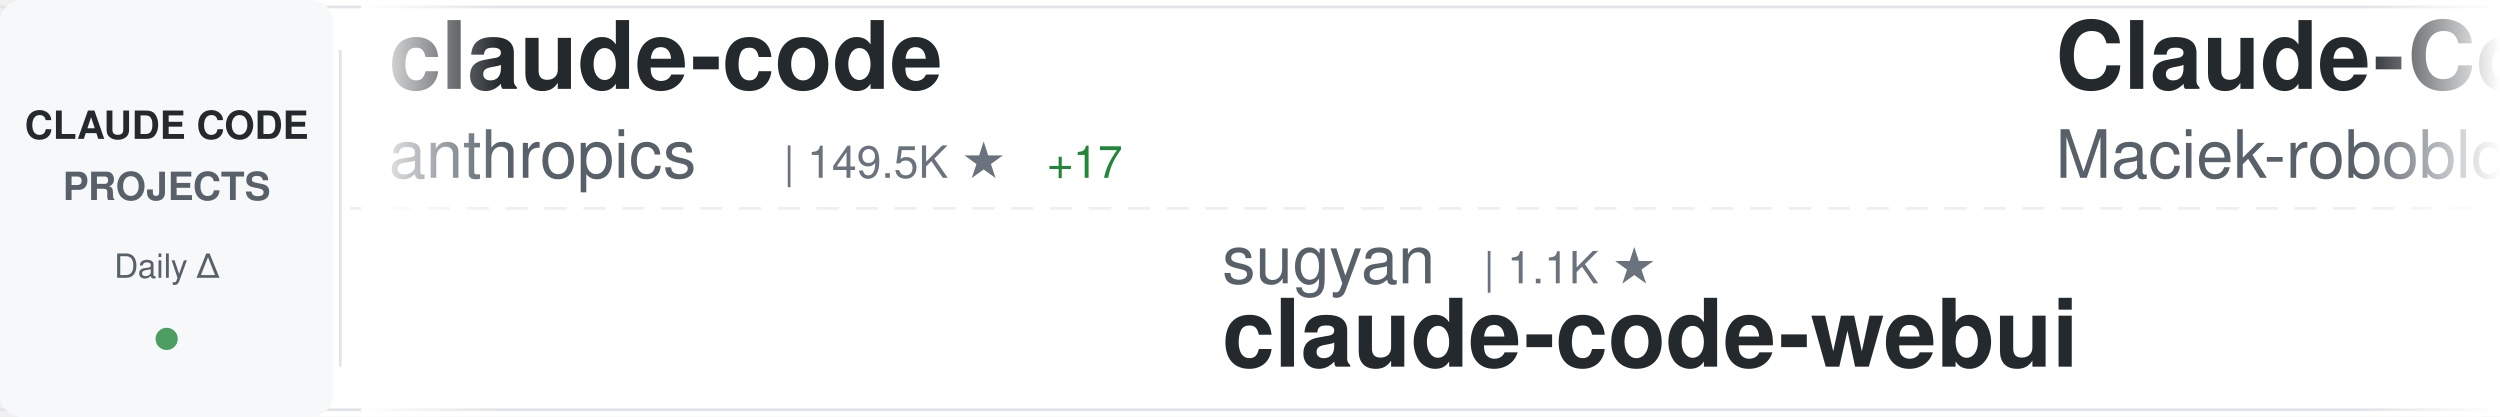
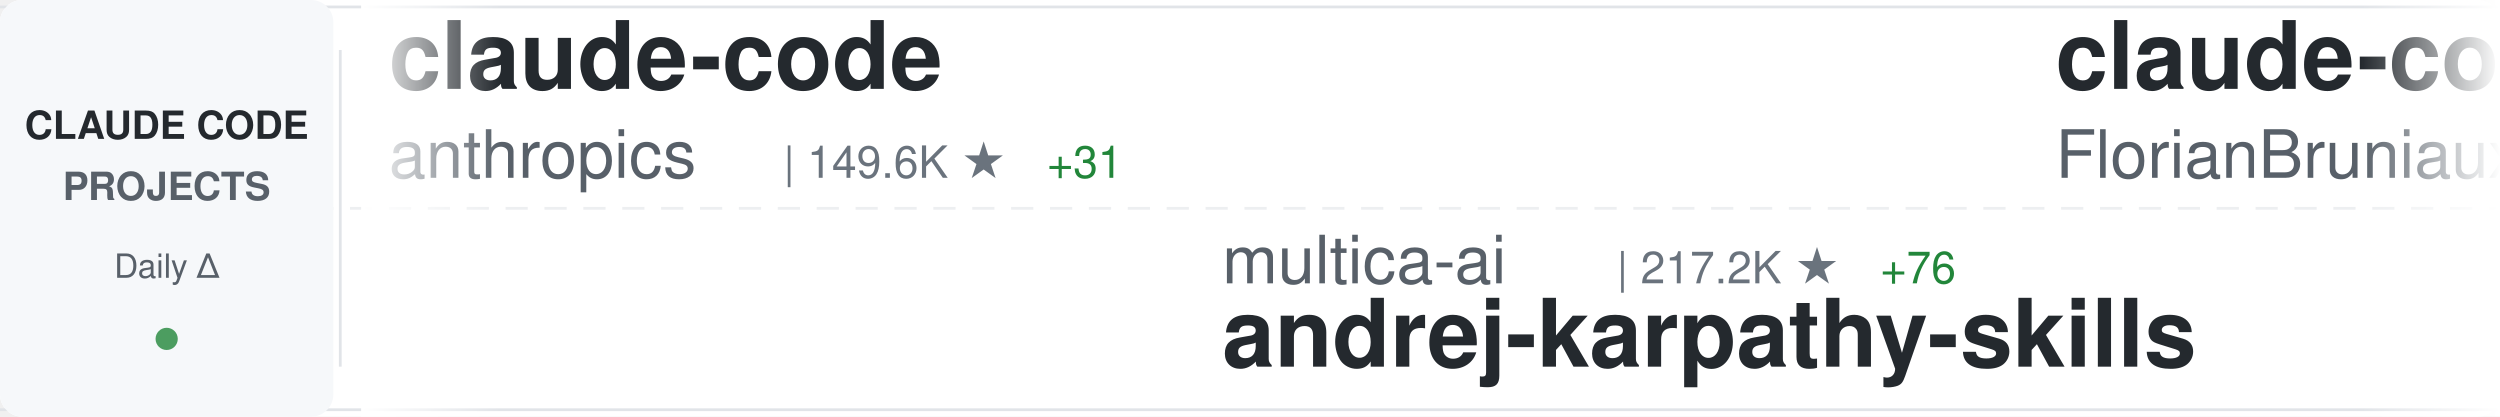
<svg xmlns="http://www.w3.org/2000/svg" width="900" height="150">
  <defs>
    <linearGradient id="awesomeLeftFade" x1="0%" y1="0%" x2="100%" y2="0%">
      <stop offset="0%" style="stop-color:#ffffff;stop-opacity:1" />
      <stop offset="100%" style="stop-color:#ffffff;stop-opacity:0" />
    </linearGradient>
    <linearGradient id="awesomeRightFade" x1="0%" y1="0%" x2="100%" y2="0%">
      <stop offset="0%" style="stop-color:#ffffff;stop-opacity:0" />
      <stop offset="100%" style="stop-color:#ffffff;stop-opacity:1" />
    </linearGradient>
  </defs>
  <rect width="900" height="150" fill="#ffffff" rx="8" />
  <rect x="0" y="2" width="900" height="1" fill="#e1e4e8" />
  <rect x="0" y="147" width="900" height="1" fill="#e1e4e8" />
  <line x1="0" y1="75" x2="900" y2="75" stroke="#e1e4e8" stroke-width="1" stroke-dasharray="8 6" opacity="0.6" />
  <rect x="0" y="0" width="120" height="150" fill="#f6f8fa" rx="8" />
  <text x="60" y="50" font-family="-apple-system, BlinkMacSystemFont, 'Segoe UI', Helvetica, Arial, sans-serif" font-size="14" font-weight="600" fill="#24292e" text-anchor="middle">CLAUDE CODE</text>
  <text x="60" y="72" font-family="-apple-system, BlinkMacSystemFont, 'Segoe UI', Helvetica, Arial, sans-serif" font-size="14" font-weight="600" fill="#586069" text-anchor="middle">PROJECTS</text>
  <text x="60" y="100" font-family="-apple-system, BlinkMacSystemFont, 'Segoe UI', Helvetica, Arial, sans-serif" font-size="12" font-weight="500" fill="#586069" text-anchor="middle">Daily Δ</text>
  <circle cx="60" cy="122" r="4" fill="#22863a" opacity="0.8" />
  <rect x="122" y="18" width="1" height="114" fill="#e1e4e8" />
  <clipPath id="awesomeTickerClip">
    <rect x="130" y="0" width="770" height="150" />
  </clipPath>
  <g clip-path="url(#awesomeTickerClip)">
    <g id="awesomeTickerItems">
      <animateTransform attributeName="transform" attributeType="XML" type="translate" from="0 0" to="-3000 0" dur="54s" repeatCount="indefinite" />
      <g transform="translate(0, 0)">
        <text x="140" y="32" font-family="-apple-system, BlinkMacSystemFont, 'Segoe UI', Helvetica, Arial, sans-serif" font-size="34" font-weight="600" fill="#24292e">claude-code</text>
        <text x="140" y="64" font-family="-apple-system, BlinkMacSystemFont, 'Segoe UI', Helvetica, Arial, sans-serif" font-size="24" font-weight="400" fill="#586069">anthropics</text>
-         <text x="282" y="64" font-family="-apple-system, BlinkMacSystemFont, 'Segoe UI', Helvetica, Arial, sans-serif" font-size="16" font-weight="500" fill="#6a737d">| 149.5K ★</text>
-         <text x="377" y="64" font-family="-apple-system, BlinkMacSystemFont, 'Segoe UI', Helvetica, Arial, sans-serif" font-size="16" font-weight="500" fill="#22863a"> +17</text>
+         <text x="282" y="64" font-family="-apple-system, BlinkMacSystemFont, 'Segoe UI', Helvetica, Arial, sans-serif" font-size="16" font-weight="500" fill="#6a737d">| 149.6K ★</text>
+         <text x="377" y="64" font-family="-apple-system, BlinkMacSystemFont, 'Segoe UI', Helvetica, Arial, sans-serif" font-size="16" font-weight="500" fill="#22863a"> +31</text>
      </g>
      <g transform="translate(300, 0)">
-         <text x="140" y="102" font-family="-apple-system, BlinkMacSystemFont, 'Segoe UI', Helvetica, Arial, sans-serif" font-size="24" font-weight="400" fill="#586069">sugyan</text>
-         <text x="234" y="102" font-family="-apple-system, BlinkMacSystemFont, 'Segoe UI', Helvetica, Arial, sans-serif" font-size="16" font-weight="500" fill="#6a737d">| 1.1K ★</text>
-         <text x="140" y="132" font-family="-apple-system, BlinkMacSystemFont, 'Segoe UI', Helvetica, Arial, sans-serif" font-size="34" font-weight="600" fill="#24292e">claude-code-webui</text>
+         <text x="140" y="102" font-family="-apple-system, BlinkMacSystemFont, 'Segoe UI', Helvetica, Arial, sans-serif" font-size="24" font-weight="400" fill="#586069">multica-ai</text>
+         <text x="282" y="102" font-family="-apple-system, BlinkMacSystemFont, 'Segoe UI', Helvetica, Arial, sans-serif" font-size="16" font-weight="500" fill="#6a737d">| 217.2K ★</text>
+         <text x="377" y="102" font-family="-apple-system, BlinkMacSystemFont, 'Segoe UI', Helvetica, Arial, sans-serif" font-size="16" font-weight="500" fill="#22863a"> +76</text>
+         <text x="140" y="132" font-family="-apple-system, BlinkMacSystemFont, 'Segoe UI', Helvetica, Arial, sans-serif" font-size="34" font-weight="600" fill="#24292e">andrej-karpathy-skills</text>
      </g>
      <g transform="translate(600, 0)">
-         <text x="140" y="32" font-family="-apple-system, BlinkMacSystemFont, 'Segoe UI', Helvetica, Arial, sans-serif" font-size="34" font-weight="600" fill="#24292e">Claude-Code-Usage-Monito...</text>
-         <text x="140" y="64" font-family="-apple-system, BlinkMacSystemFont, 'Segoe UI', Helvetica, Arial, sans-serif" font-size="24" font-weight="400" fill="#586069">Maciek-roboblog</text>
-         <text x="342" y="64" font-family="-apple-system, BlinkMacSystemFont, 'Segoe UI', Helvetica, Arial, sans-serif" font-size="16" font-weight="500" fill="#6a737d">| 8.7K ★</text>
+         <text x="140" y="32" font-family="-apple-system, BlinkMacSystemFont, 'Segoe UI', Helvetica, Arial, sans-serif" font-size="34" font-weight="600" fill="#24292e">claude-code-ultimate-gui...</text>
+         <text x="140" y="64" font-family="-apple-system, BlinkMacSystemFont, 'Segoe UI', Helvetica, Arial, sans-serif" font-size="24" font-weight="400" fill="#586069">FlorianBruniaux</text>
+         <text x="342" y="64" font-family="-apple-system, BlinkMacSystemFont, 'Segoe UI', Helvetica, Arial, sans-serif" font-size="16" font-weight="500" fill="#6a737d">| 6.1K ★</text>
+         <text x="419" y="64" font-family="-apple-system, BlinkMacSystemFont, 'Segoe UI', Helvetica, Arial, sans-serif" font-size="16" font-weight="500" fill="#22863a"> +2</text>
      </g>
      <g transform="translate(900, 0)">
-         <text x="140" y="102" font-family="-apple-system, BlinkMacSystemFont, 'Segoe UI', Helvetica, Arial, sans-serif" font-size="24" font-weight="400" fill="#586069">VoltAgent</text>
-         <text x="270" y="102" font-family="-apple-system, BlinkMacSystemFont, 'Segoe UI', Helvetica, Arial, sans-serif" font-size="16" font-weight="500" fill="#6a737d">| 25.5K ★</text>
-         <text x="356" y="102" font-family="-apple-system, BlinkMacSystemFont, 'Segoe UI', Helvetica, Arial, sans-serif" font-size="16" font-weight="500" fill="#22863a"> +7</text>
-         <text x="140" y="132" font-family="-apple-system, BlinkMacSystemFont, 'Segoe UI', Helvetica, Arial, sans-serif" font-size="34" font-weight="600" fill="#24292e">awesome-claude-code-suba...</text>
+         <text x="140" y="102" font-family="-apple-system, BlinkMacSystemFont, 'Segoe UI', Helvetica, Arial, sans-serif" font-size="24" font-weight="400" fill="#586069">disler</text>
+         <text x="234" y="102" font-family="-apple-system, BlinkMacSystemFont, 'Segoe UI', Helvetica, Arial, sans-serif" font-size="16" font-weight="500" fill="#6a737d">| 3.9K ★</text>
+         <text x="140" y="132" font-family="-apple-system, BlinkMacSystemFont, 'Segoe UI', Helvetica, Arial, sans-serif" font-size="34" font-weight="600" fill="#24292e">claude-code-hooks-master...</text>
      </g>
      <g transform="translate(1200, 0)">
-         <text x="140" y="32" font-family="-apple-system, BlinkMacSystemFont, 'Segoe UI', Helvetica, Arial, sans-serif" font-size="34" font-weight="600" fill="#24292e">claude-code-rust</text>
-         <text x="140" y="64" font-family="-apple-system, BlinkMacSystemFont, 'Segoe UI', Helvetica, Arial, sans-serif" font-size="24" font-weight="400" fill="#586069">lorryjovens-hub</text>
-         <text x="342" y="64" font-family="-apple-system, BlinkMacSystemFont, 'Segoe UI', Helvetica, Arial, sans-serif" font-size="16" font-weight="500" fill="#6a737d">| 1.7K ★</text>
+         <text x="140" y="32" font-family="-apple-system, BlinkMacSystemFont, 'Segoe UI', Helvetica, Arial, sans-serif" font-size="34" font-weight="600" fill="#24292e">claude-code-showcase</text>
+         <text x="140" y="64" font-family="-apple-system, BlinkMacSystemFont, 'Segoe UI', Helvetica, Arial, sans-serif" font-size="24" font-weight="400" fill="#586069">ChrisWiles</text>
+         <text x="282" y="64" font-family="-apple-system, BlinkMacSystemFont, 'Segoe UI', Helvetica, Arial, sans-serif" font-size="16" font-weight="500" fill="#6a737d">| 6.1K ★</text>
      </g>
      <g transform="translate(1500, 0)">
-         <text x="140" y="102" font-family="-apple-system, BlinkMacSystemFont, 'Segoe UI', Helvetica, Arial, sans-serif" font-size="24" font-weight="400" fill="#586069">davila7</text>
-         <text x="246" y="102" font-family="-apple-system, BlinkMacSystemFont, 'Segoe UI', Helvetica, Arial, sans-serif" font-size="16" font-weight="500" fill="#6a737d">| 32.4K ★</text>
-         <text x="332" y="102" font-family="-apple-system, BlinkMacSystemFont, 'Segoe UI', Helvetica, Arial, sans-serif" font-size="16" font-weight="500" fill="#22863a"> +5</text>
-         <text x="140" y="132" font-family="-apple-system, BlinkMacSystemFont, 'Segoe UI', Helvetica, Arial, sans-serif" font-size="34" font-weight="600" fill="#24292e">claude-code-templates</text>
+         <text x="140" y="102" font-family="-apple-system, BlinkMacSystemFont, 'Segoe UI', Helvetica, Arial, sans-serif" font-size="24" font-weight="400" fill="#586069">lintsinghua</text>
+         <text x="294" y="102" font-family="-apple-system, BlinkMacSystemFont, 'Segoe UI', Helvetica, Arial, sans-serif" font-size="16" font-weight="500" fill="#6a737d">| 4.3K ★</text>
+         <text x="140" y="132" font-family="-apple-system, BlinkMacSystemFont, 'Segoe UI', Helvetica, Arial, sans-serif" font-size="34" font-weight="600" fill="#24292e">claude-code-book</text>
      </g>
      <g transform="translate(1800, 0)">
-         <text x="140" y="32" font-family="-apple-system, BlinkMacSystemFont, 'Segoe UI', Helvetica, Arial, sans-serif" font-size="34" font-weight="600" fill="#24292e">ClaudeCode</text>
-         <text x="140" y="64" font-family="-apple-system, BlinkMacSystemFont, 'Segoe UI', Helvetica, Arial, sans-serif" font-size="24" font-weight="400" fill="#586069">guanshan</text>
-         <text x="258" y="64" font-family="-apple-system, BlinkMacSystemFont, 'Segoe UI', Helvetica, Arial, sans-serif" font-size="16" font-weight="500" fill="#6a737d">| 60 ★</text>
+         <text x="140" y="32" font-family="-apple-system, BlinkMacSystemFont, 'Segoe UI', Helvetica, Arial, sans-serif" font-size="34" font-weight="600" fill="#24292e">ClaudeCode-Portable</text>
+         <text x="140" y="64" font-family="-apple-system, BlinkMacSystemFont, 'Segoe UI', Helvetica, Arial, sans-serif" font-size="24" font-weight="400" fill="#586069">techjarves</text>
+         <text x="282" y="64" font-family="-apple-system, BlinkMacSystemFont, 'Segoe UI', Helvetica, Arial, sans-serif" font-size="16" font-weight="500" fill="#6a737d">| 1.6K ★</text>
+         <text x="359" y="64" font-family="-apple-system, BlinkMacSystemFont, 'Segoe UI', Helvetica, Arial, sans-serif" font-size="16" font-weight="500" fill="#22863a"> +1</text>
      </g>
      <g transform="translate(2100, 0)">
-         <text x="140" y="102" font-family="-apple-system, BlinkMacSystemFont, 'Segoe UI', Helvetica, Arial, sans-serif" font-size="24" font-weight="400" fill="#586069">Alishahryar1</text>
-         <text x="306" y="102" font-family="-apple-system, BlinkMacSystemFont, 'Segoe UI', Helvetica, Arial, sans-serif" font-size="16" font-weight="500" fill="#6a737d">| 56.8K ★</text>
-         <text x="392" y="102" font-family="-apple-system, BlinkMacSystemFont, 'Segoe UI', Helvetica, Arial, sans-serif" font-size="16" font-weight="500" fill="#22863a"> +12</text>
-         <text x="140" y="132" font-family="-apple-system, BlinkMacSystemFont, 'Segoe UI', Helvetica, Arial, sans-serif" font-size="34" font-weight="600" fill="#24292e">free-claude-code</text>
+         <text x="140" y="102" font-family="-apple-system, BlinkMacSystemFont, 'Segoe UI', Helvetica, Arial, sans-serif" font-size="24" font-weight="400" fill="#586069">WorldFlowAI</text>
+         <text x="294" y="102" font-family="-apple-system, BlinkMacSystemFont, 'Segoe UI', Helvetica, Arial, sans-serif" font-size="16" font-weight="500" fill="#6a737d">| 4.1K ★</text>
+         <text x="371" y="102" font-family="-apple-system, BlinkMacSystemFont, 'Segoe UI', Helvetica, Arial, sans-serif" font-size="16" font-weight="500" fill="#22863a"> +25</text>
+         <text x="140" y="132" font-family="-apple-system, BlinkMacSystemFont, 'Segoe UI', Helvetica, Arial, sans-serif" font-size="34" font-weight="600" fill="#24292e">everything-claude-code</text>
      </g>
      <g transform="translate(2400, 0)">
        <text x="140" y="32" font-family="-apple-system, BlinkMacSystemFont, 'Segoe UI', Helvetica, Arial, sans-serif" font-size="34" font-weight="600" fill="#24292e">claude-code</text>
-         <text x="140" y="64" font-family="-apple-system, BlinkMacSystemFont, 'Segoe UI', Helvetica, Arial, sans-serif" font-size="24" font-weight="400" fill="#586069">codeaashu</text>
-         <text x="270" y="64" font-family="-apple-system, BlinkMacSystemFont, 'Segoe UI', Helvetica, Arial, sans-serif" font-size="16" font-weight="500" fill="#6a737d">| 3.4K ★</text>
+         <text x="140" y="64" font-family="-apple-system, BlinkMacSystemFont, 'Segoe UI', Helvetica, Arial, sans-serif" font-size="24" font-weight="400" fill="#586069">T-Lab-CUHKSZ</text>
+         <text x="306" y="64" font-family="-apple-system, BlinkMacSystemFont, 'Segoe UI', Helvetica, Arial, sans-serif" font-size="16" font-weight="500" fill="#6a737d">| 329 ★</text>
      </g>
      <g transform="translate(2700, 0)">
-         <text x="140" y="102" font-family="-apple-system, BlinkMacSystemFont, 'Segoe UI', Helvetica, Arial, sans-serif" font-size="24" font-weight="400" fill="#586069">Piebald-AI</text>
-         <text x="282" y="102" font-family="-apple-system, BlinkMacSystemFont, 'Segoe UI', Helvetica, Arial, sans-serif" font-size="16" font-weight="500" fill="#6a737d">| 12.8K ★</text>
-         <text x="368" y="102" font-family="-apple-system, BlinkMacSystemFont, 'Segoe UI', Helvetica, Arial, sans-serif" font-size="16" font-weight="500" fill="#22863a"> +3</text>
-         <text x="140" y="132" font-family="-apple-system, BlinkMacSystemFont, 'Segoe UI', Helvetica, Arial, sans-serif" font-size="34" font-weight="600" fill="#24292e">claude-code-system-promp...</text>
+         <text x="140" y="102" font-family="-apple-system, BlinkMacSystemFont, 'Segoe UI', Helvetica, Arial, sans-serif" font-size="24" font-weight="400" fill="#586069">liuup</text>
+         <text x="222" y="102" font-family="-apple-system, BlinkMacSystemFont, 'Segoe UI', Helvetica, Arial, sans-serif" font-size="16" font-weight="500" fill="#6a737d">| 4.0K ★</text>
+         <text x="140" y="132" font-family="-apple-system, BlinkMacSystemFont, 'Segoe UI', Helvetica, Arial, sans-serif" font-size="34" font-weight="600" fill="#24292e">claude-code-analysis</text>
      </g>
      <g transform="translate(3000, 0)">
        <text x="140" y="32" font-family="-apple-system, BlinkMacSystemFont, 'Segoe UI', Helvetica, Arial, sans-serif" font-size="34" font-weight="600" fill="#24292e">claude-code</text>
        <text x="140" y="64" font-family="-apple-system, BlinkMacSystemFont, 'Segoe UI', Helvetica, Arial, sans-serif" font-size="24" font-weight="400" fill="#586069">anthropics</text>
-         <text x="282" y="64" font-family="-apple-system, BlinkMacSystemFont, 'Segoe UI', Helvetica, Arial, sans-serif" font-size="16" font-weight="500" fill="#6a737d">| 149.5K ★</text>
-         <text x="377" y="64" font-family="-apple-system, BlinkMacSystemFont, 'Segoe UI', Helvetica, Arial, sans-serif" font-size="16" font-weight="500" fill="#22863a"> +17</text>
+         <text x="282" y="64" font-family="-apple-system, BlinkMacSystemFont, 'Segoe UI', Helvetica, Arial, sans-serif" font-size="16" font-weight="500" fill="#6a737d">| 149.6K ★</text>
+         <text x="377" y="64" font-family="-apple-system, BlinkMacSystemFont, 'Segoe UI', Helvetica, Arial, sans-serif" font-size="16" font-weight="500" fill="#22863a"> +31</text>
      </g>
      <g transform="translate(3300, 0)">
-         <text x="140" y="102" font-family="-apple-system, BlinkMacSystemFont, 'Segoe UI', Helvetica, Arial, sans-serif" font-size="24" font-weight="400" fill="#586069">sugyan</text>
-         <text x="234" y="102" font-family="-apple-system, BlinkMacSystemFont, 'Segoe UI', Helvetica, Arial, sans-serif" font-size="16" font-weight="500" fill="#6a737d">| 1.1K ★</text>
-         <text x="140" y="132" font-family="-apple-system, BlinkMacSystemFont, 'Segoe UI', Helvetica, Arial, sans-serif" font-size="34" font-weight="600" fill="#24292e">claude-code-webui</text>
+         <text x="140" y="102" font-family="-apple-system, BlinkMacSystemFont, 'Segoe UI', Helvetica, Arial, sans-serif" font-size="24" font-weight="400" fill="#586069">multica-ai</text>
+         <text x="282" y="102" font-family="-apple-system, BlinkMacSystemFont, 'Segoe UI', Helvetica, Arial, sans-serif" font-size="16" font-weight="500" fill="#6a737d">| 217.2K ★</text>
+         <text x="377" y="102" font-family="-apple-system, BlinkMacSystemFont, 'Segoe UI', Helvetica, Arial, sans-serif" font-size="16" font-weight="500" fill="#22863a"> +76</text>
+         <text x="140" y="132" font-family="-apple-system, BlinkMacSystemFont, 'Segoe UI', Helvetica, Arial, sans-serif" font-size="34" font-weight="600" fill="#24292e">andrej-karpathy-skills</text>
      </g>
      <g transform="translate(3600, 0)">
-         <text x="140" y="32" font-family="-apple-system, BlinkMacSystemFont, 'Segoe UI', Helvetica, Arial, sans-serif" font-size="34" font-weight="600" fill="#24292e">Claude-Code-Usage-Monito...</text>
-         <text x="140" y="64" font-family="-apple-system, BlinkMacSystemFont, 'Segoe UI', Helvetica, Arial, sans-serif" font-size="24" font-weight="400" fill="#586069">Maciek-roboblog</text>
-         <text x="342" y="64" font-family="-apple-system, BlinkMacSystemFont, 'Segoe UI', Helvetica, Arial, sans-serif" font-size="16" font-weight="500" fill="#6a737d">| 8.7K ★</text>
+         <text x="140" y="32" font-family="-apple-system, BlinkMacSystemFont, 'Segoe UI', Helvetica, Arial, sans-serif" font-size="34" font-weight="600" fill="#24292e">claude-code-ultimate-gui...</text>
+         <text x="140" y="64" font-family="-apple-system, BlinkMacSystemFont, 'Segoe UI', Helvetica, Arial, sans-serif" font-size="24" font-weight="400" fill="#586069">FlorianBruniaux</text>
+         <text x="342" y="64" font-family="-apple-system, BlinkMacSystemFont, 'Segoe UI', Helvetica, Arial, sans-serif" font-size="16" font-weight="500" fill="#6a737d">| 6.1K ★</text>
+         <text x="419" y="64" font-family="-apple-system, BlinkMacSystemFont, 'Segoe UI', Helvetica, Arial, sans-serif" font-size="16" font-weight="500" fill="#22863a"> +2</text>
      </g>
      <g transform="translate(3900, 0)">
-         <text x="140" y="102" font-family="-apple-system, BlinkMacSystemFont, 'Segoe UI', Helvetica, Arial, sans-serif" font-size="24" font-weight="400" fill="#586069">VoltAgent</text>
-         <text x="270" y="102" font-family="-apple-system, BlinkMacSystemFont, 'Segoe UI', Helvetica, Arial, sans-serif" font-size="16" font-weight="500" fill="#6a737d">| 25.5K ★</text>
-         <text x="356" y="102" font-family="-apple-system, BlinkMacSystemFont, 'Segoe UI', Helvetica, Arial, sans-serif" font-size="16" font-weight="500" fill="#22863a"> +7</text>
-         <text x="140" y="132" font-family="-apple-system, BlinkMacSystemFont, 'Segoe UI', Helvetica, Arial, sans-serif" font-size="34" font-weight="600" fill="#24292e">awesome-claude-code-suba...</text>
+         <text x="140" y="102" font-family="-apple-system, BlinkMacSystemFont, 'Segoe UI', Helvetica, Arial, sans-serif" font-size="24" font-weight="400" fill="#586069">disler</text>
+         <text x="234" y="102" font-family="-apple-system, BlinkMacSystemFont, 'Segoe UI', Helvetica, Arial, sans-serif" font-size="16" font-weight="500" fill="#6a737d">| 3.9K ★</text>
+         <text x="140" y="132" font-family="-apple-system, BlinkMacSystemFont, 'Segoe UI', Helvetica, Arial, sans-serif" font-size="34" font-weight="600" fill="#24292e">claude-code-hooks-master...</text>
      </g>
    </g>
  </g>
  <rect x="130" y="0" width="50" height="150" fill="url(#awesomeLeftFade)" />
  <rect x="850" y="0" width="50" height="150" fill="url(#awesomeRightFade)" />
</svg>
